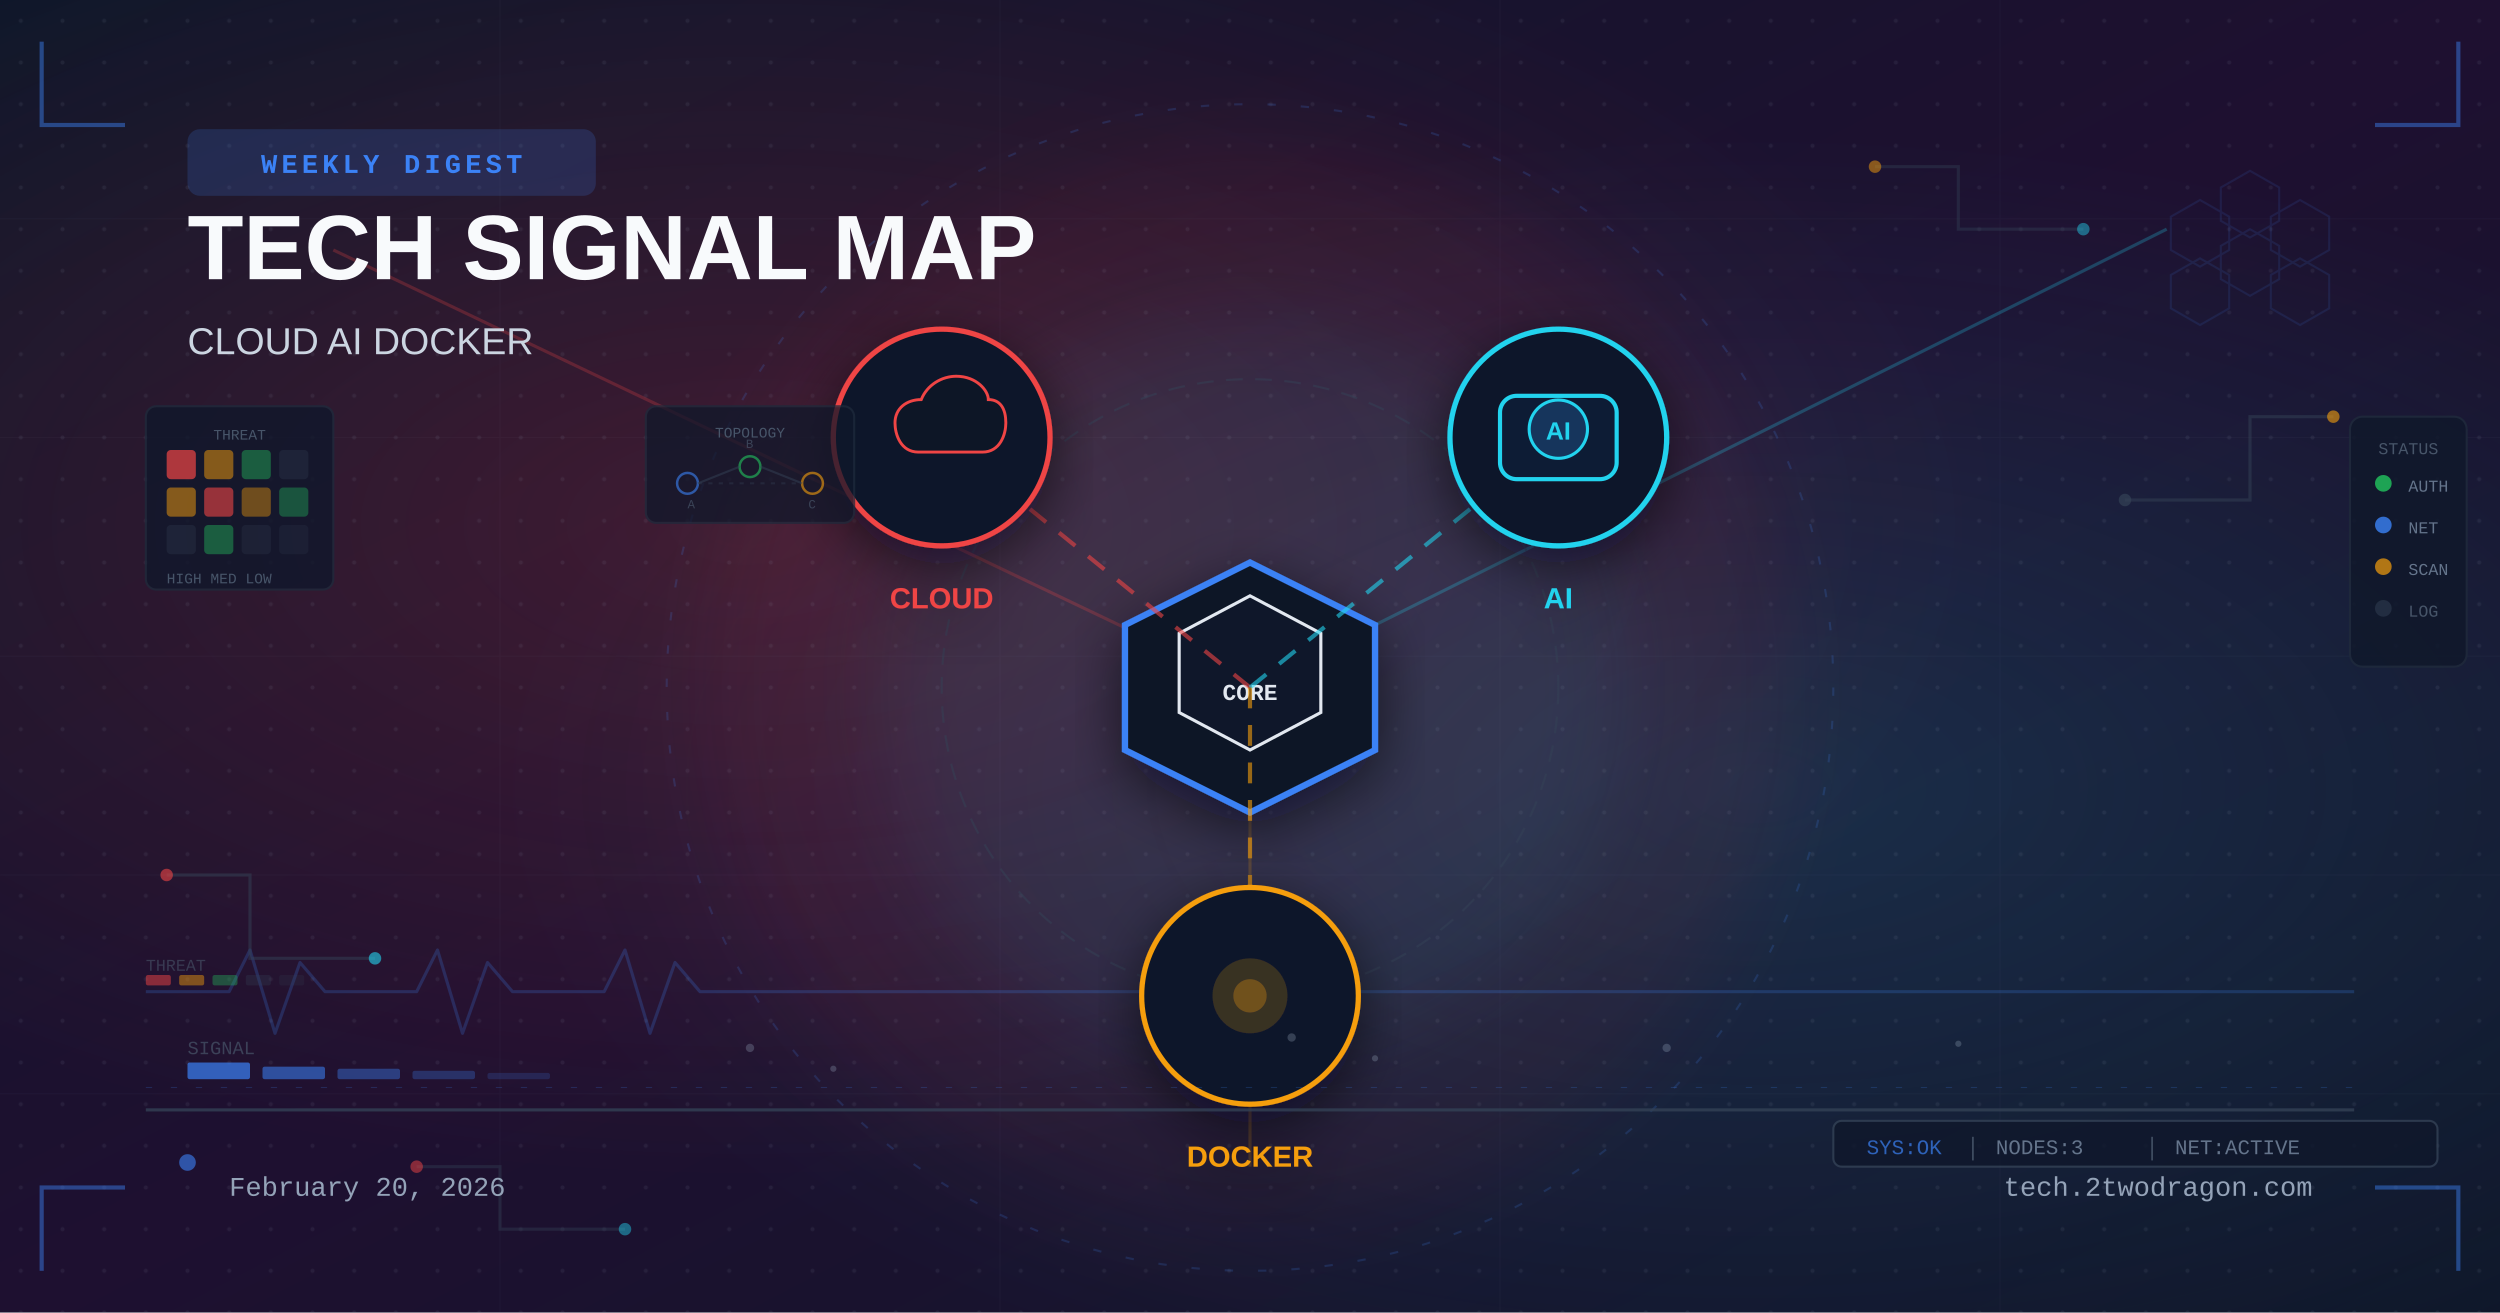
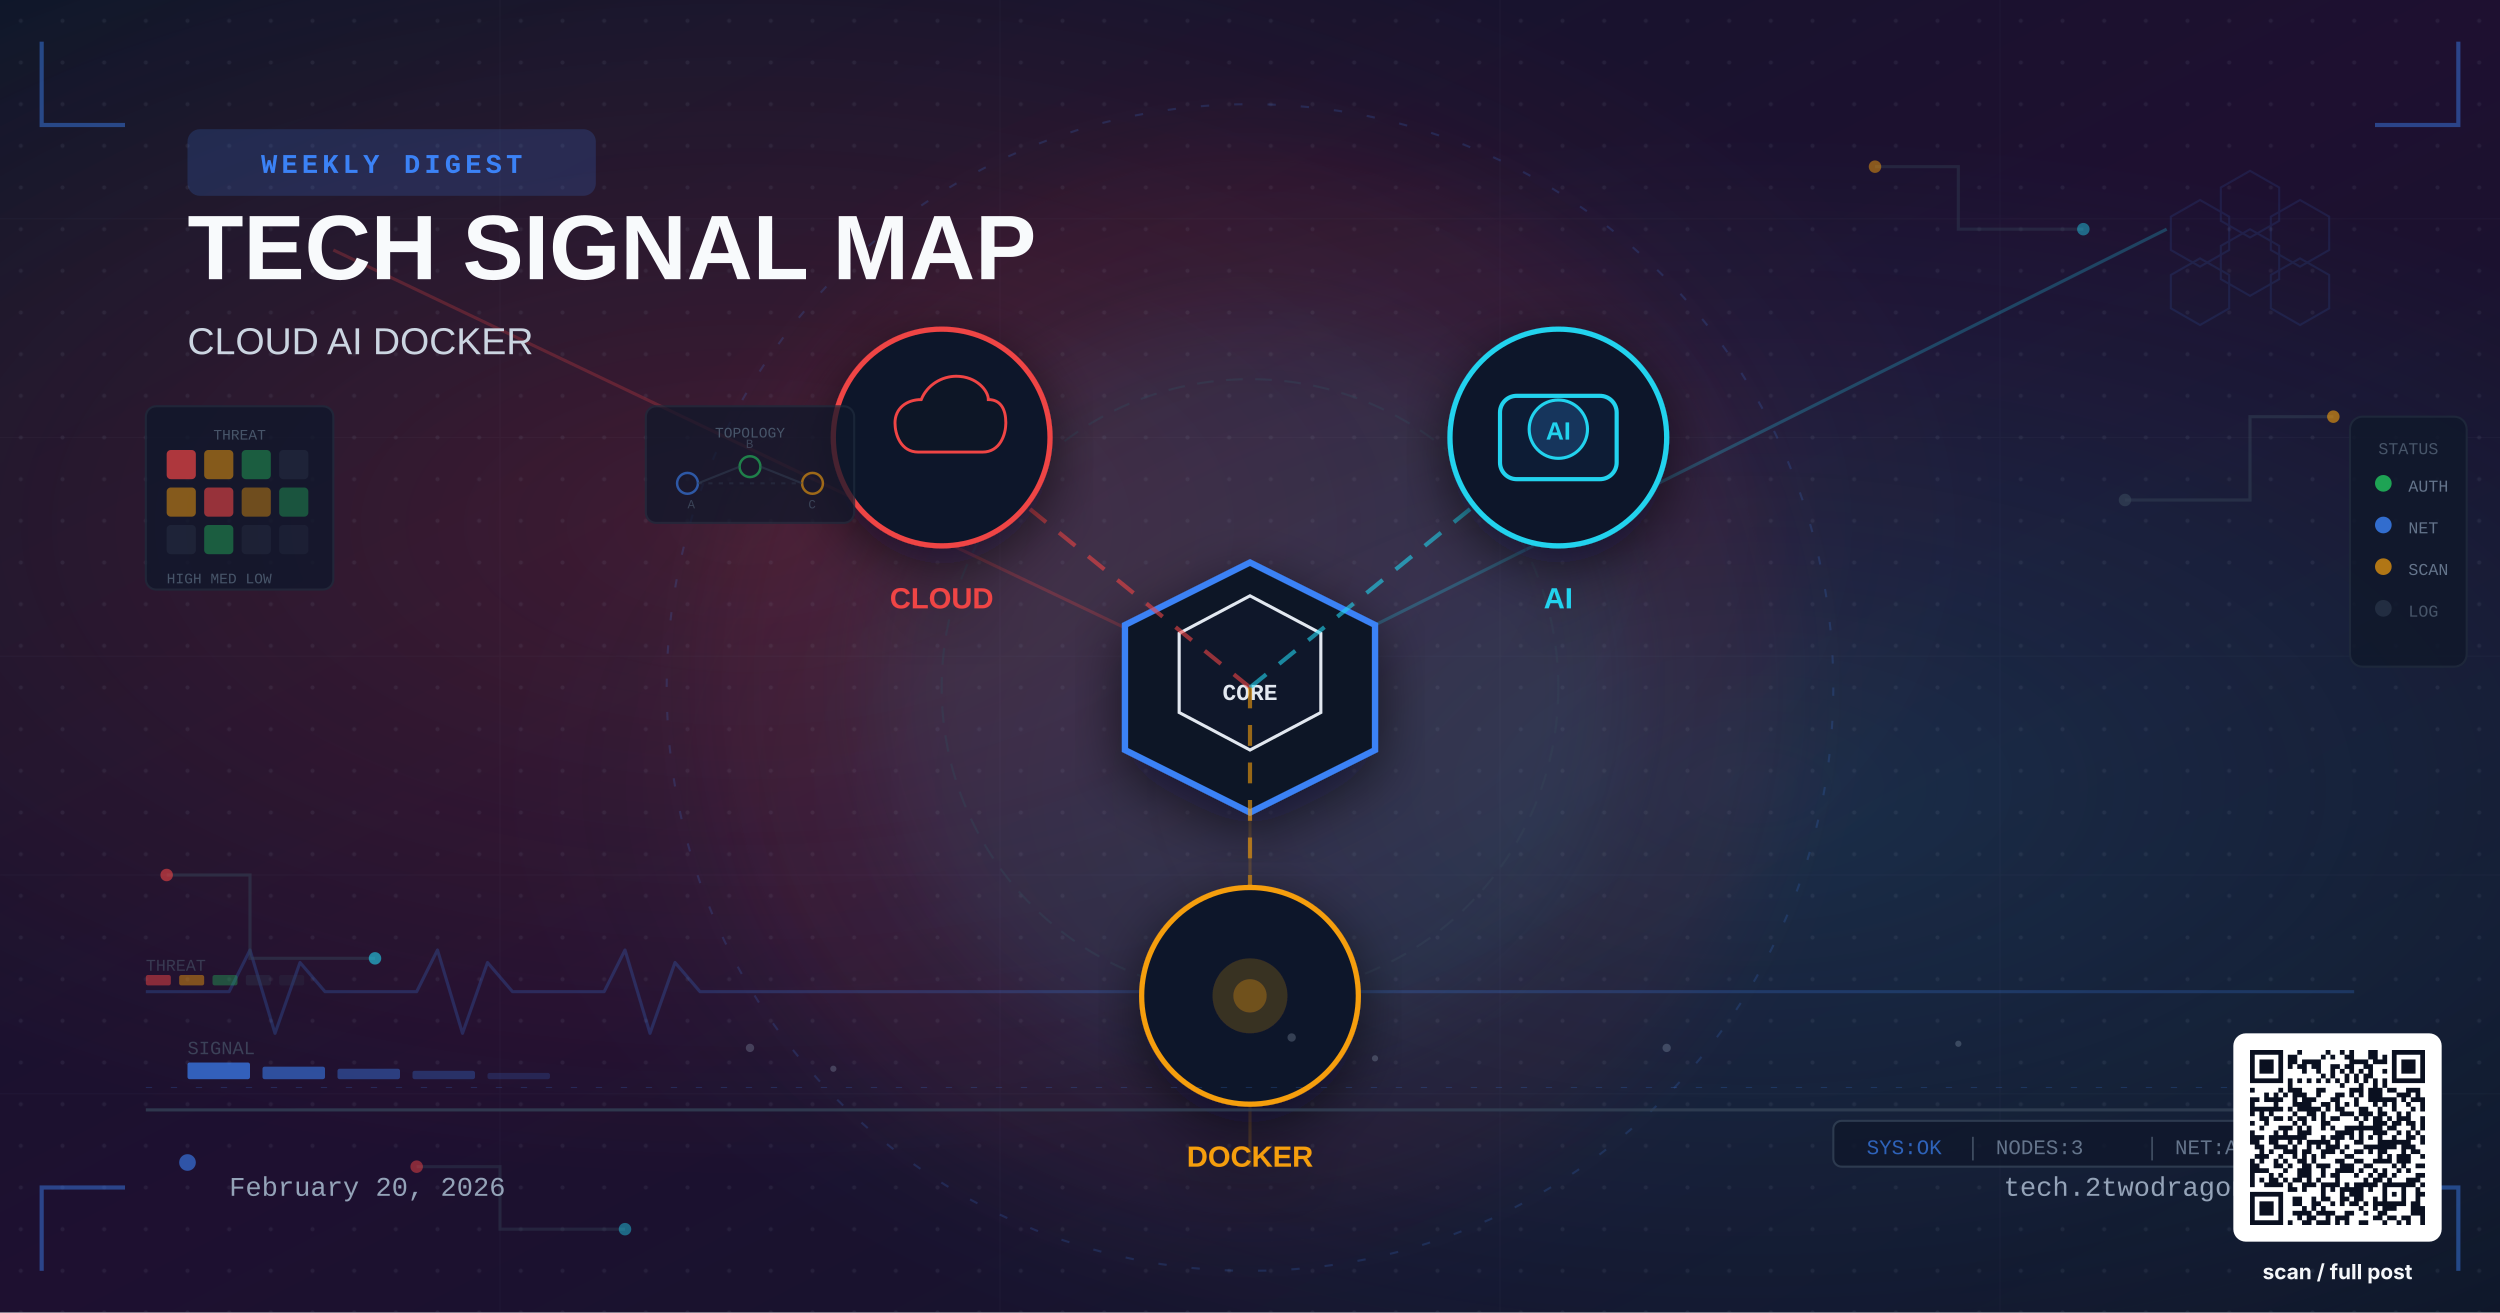
<svg xmlns="http://www.w3.org/2000/svg" width="1200" height="630" viewBox="0 0 1200 630">
  <defs>
    <linearGradient id="bg" x1="0%" y1="0%" x2="100%" y2="100%">
      <stop offset="0%" stop-color="#0f172a" />
      <stop offset="50%" stop-color="#1e1030" />
      <stop offset="100%" stop-color="#0f172a" />
    </linearGradient>
    <radialGradient id="rg1" cx="30%" cy="40%" r="50%">
      <stop offset="0%" stop-color="#ef4444" stop-opacity="0.18" />
      <stop offset="100%" stop-color="#ef4444" stop-opacity="0" />
    </radialGradient>
    <radialGradient id="rg2" cx="70%" cy="60%" r="50%">
      <stop offset="0%" stop-color="#22d3ee" stop-opacity="0.14" />
      <stop offset="100%" stop-color="#22d3ee" stop-opacity="0" />
    </radialGradient>
    <pattern id="dots" x="0" y="0" width="20" height="20" patternUnits="userSpaceOnUse">
      <circle cx="10" cy="10" r="1" fill="#94a3b8" opacity="0.18" />
    </pattern>
    <filter id="glow" x="-40%" y="-40%" width="180%" height="180%">
      <feGaussianBlur stdDeviation="20" />
    </filter>
    <filter id="glow2" x="-30%" y="-30%" width="160%" height="160%">
      <feGaussianBlur stdDeviation="6" />
    </filter>
    <filter id="shadow" x="-20%" y="-20%" width="140%" height="140%">
      <feDropShadow dx="0" dy="8" stdDeviation="14" flood-color="#020617" flood-opacity="0.6" />
    </filter>
    <style>
      @keyframes pulse {
        0%, 100% { opacity: 0.6; r: 4; }
        50% { opacity: 1; r: 6; }
      }
      .status-dot { animation: pulse 2.4s ease-in-out infinite; }
    </style>
  </defs>
  <rect width="1200" height="630" fill="url(#bg)" />
  <rect width="1200" height="630" fill="url(#rg1)" />
  <rect width="1200" height="630" fill="url(#rg2)" />
  <rect width="1200" height="630" fill="url(#dots)" opacity="0.5" />
  <circle cx="600" cy="330" r="280" fill="none" stroke="#3b82f6" stroke-width="1" stroke-dasharray="4 12" opacity="0.18" />
  <circle cx="600" cy="330" r="260" fill="#ef4444" opacity="0.06" filter="url(#glow)" />
  <circle cx="600" cy="330" r="180" fill="#22d3ee" opacity="0.07" filter="url(#glow)" />
  <polyline points="20,20 20,60 60,60" fill="none" stroke="#3b82f6" stroke-width="2" opacity="0.45" />
  <polyline points="1180,20 1180,60 1140,60" fill="none" stroke="#3b82f6" stroke-width="2" opacity="0.45" />
  <polyline points="20,610 20,570 60,570" fill="none" stroke="#3b82f6" stroke-width="2" opacity="0.45" />
  <polyline points="1180,610 1180,570 1140,570" fill="none" stroke="#3b82f6" stroke-width="2" opacity="0.45" />
  <g opacity="0.04" stroke="#94a3b8" stroke-width="0.5">
    <line x1="0" y1="105" x2="1200" y2="105" />
    <line x1="0" y1="210" x2="1200" y2="210" />
    <line x1="0" y1="315" x2="1200" y2="315" />
    <line x1="0" y1="420" x2="1200" y2="420" />
    <line x1="0" y1="525" x2="1200" y2="525" />
    <line x1="240" y1="0" x2="240" y2="630" />
    <line x1="480" y1="0" x2="480" y2="630" />
    <line x1="720" y1="0" x2="720" y2="630" />
    <line x1="960" y1="0" x2="960" y2="630" />
  </g>
  <polyline points="70,476 110,476 120,456 132,496 144,462 156,476 200,476 210,456 222,496 234,462 246,476 290,476 300,456 312,496 324,462 336,476 500,476 600,476 700,476 800,476 900,476 1000,476 1130,476" fill="none" stroke="#3b82f6" stroke-width="1.5" opacity="0.22" stroke-linejoin="round" />
  <text x="70" y="466" font-family="'Courier New',Courier,monospace" font-size="8" fill="#475569" opacity="0.6">THREAT</text>
  <rect x="70" y="468" width="12" height="5" rx="1" fill="#ef4444" opacity="0.5" />
  <rect x="86" y="468" width="12" height="5" rx="1" fill="#f59e0b" opacity="0.45" />
  <rect x="102" y="468" width="12" height="5" rx="1" fill="#22c55e" opacity="0.35" />
  <rect x="118" y="468" width="12" height="5" rx="1" fill="#334155" opacity="0.3" />
  <rect x="134" y="468" width="12" height="5" rx="1" fill="#334155" opacity="0.2" />
  <polyline points="80,420 120,420 120,460 180,460" fill="none" stroke="#334155" stroke-width="1.5" opacity="0.5" />
  <circle cx="80" cy="420" r="3" fill="#ef4444" opacity="0.6" />
  <circle cx="180" cy="460" r="3" fill="#22d3ee" opacity="0.6" />
  <polyline points="1120,200 1080,200 1080,240 1020,240" fill="none" stroke="#334155" stroke-width="1.5" opacity="0.5" />
  <circle cx="1120" cy="200" r="3" fill="#f59e0b" opacity="0.6" />
  <circle cx="1020" cy="240" r="3" fill="#334155" opacity="0.7" />
  <polyline points="200,560 240,560 240,590 300,590" fill="none" stroke="#334155" stroke-width="1.5" opacity="0.4" />
  <circle cx="200" cy="560" r="3" fill="#ef4444" opacity="0.5" />
  <circle cx="300" cy="590" r="3" fill="#22d3ee" opacity="0.45" />
  <polyline points="900,80 940,80 940,110 1000,110" fill="none" stroke="#334155" stroke-width="1.5" opacity="0.4" />
  <circle cx="900" cy="80" r="3" fill="#f59e0b" opacity="0.5" />
  <circle cx="1000" cy="110" r="3" fill="#22d3ee" opacity="0.45" />
  <line x1="600" y1="330" x2="160" y2="120" stroke="#ef4444" stroke-width="1.5" opacity="0.25" />
  <line x1="600" y1="330" x2="1040" y2="110" stroke="#22d3ee" stroke-width="1.5" opacity="0.25" />
  <line x1="600" y1="330" x2="600" y2="560" stroke="#f59e0b" stroke-width="1.5" opacity="0.20" />
  <polygon points="600,270 660,300 660,360 600,390 540,360 540,300" fill="#111827" stroke="#3b82f6" stroke-width="3" filter="url(#shadow)" />
  <polygon points="600,286 634,304 634,342 600,360 566,342 566,304" fill="#0f172a" stroke="#e2e8f0" stroke-width="1.5" />
  <text x="600" y="336" font-family="'Courier New',Courier,monospace" font-size="11" font-weight="700" fill="#e2e8f0" text-anchor="middle">CORE</text>
  <circle cx="600" cy="330" r="148" fill="none" stroke="#334155" stroke-width="1" stroke-dasharray="8 6" opacity="0.5" />
  <line x1="600" y1="330" x2="452" y2="210" stroke="#ef4444" stroke-width="2" stroke-dasharray="10 8" opacity="0.6" />
  <g transform="translate(452 210)" filter="url(#shadow)">
    <circle r="52" fill="#0f172a" stroke="#ef4444" stroke-width="2.5" />
    <path d="M-16 10 C-28 10 -32 -2 -32 -10 C-32 -20 -24 -26 -14 -26 C-10 -36 0 -42 10 -42 C24 -42 32 -32 32 -26 C40 -26 44 -20 44 -10 C44 -2 40 10 28 10 Z" fill="#0b1628" stroke="#ef4444" stroke-width="2" transform="scale(0.7)" />
    <text x="0" y="82" font-family="Arial,sans-serif" font-size="14" font-weight="700" fill="#ef4444" text-anchor="middle">CLOUD</text>
  </g>
  <line x1="600" y1="330" x2="748" y2="210" stroke="#22d3ee" stroke-width="2" stroke-dasharray="10 8" opacity="0.6" />
  <g transform="translate(748 210)" filter="url(#shadow)">
    <circle r="52" fill="#0f172a" stroke="#22d3ee" stroke-width="2.5" />
    <rect x="-28" y="-20" width="56" height="40" rx="8" fill="#111c35" stroke="#22d3ee" stroke-width="2" />
    <circle cx="0" cy="-4" r="14" fill="#12345c" stroke="#22d3ee" stroke-width="1.5" />
    <text x="0" y="1" font-family="Arial" font-size="12" font-weight="700" fill="#22d3ee" text-anchor="middle">AI</text>
    <text x="0" y="82" font-family="Arial,sans-serif" font-size="14" font-weight="700" fill="#22d3ee" text-anchor="middle">AI</text>
  </g>
  <line x1="600" y1="330" x2="600" y2="478" stroke="#f59e0b" stroke-width="2" stroke-dasharray="10 8" opacity="0.6" />
  <g transform="translate(600 478)" filter="url(#shadow)">
    <circle r="52" fill="#0f172a" stroke="#f59e0b" stroke-width="2.5" />
    <circle r="18" fill="#f59e0b" opacity="0.18" />
    <circle r="8" fill="#f59e0b" opacity="0.3" />
    <text x="0" y="82" font-family="Arial,sans-serif" font-size="14" font-weight="700" fill="#f59e0b" text-anchor="middle">DOCKER</text>
  </g>
  <rect x="90" y="62" width="196" height="32" rx="6" fill="#3b82f6" opacity="0.18" />
  <text x="188" y="83" font-family="'Courier New',Courier,monospace" font-size="13" font-weight="700" fill="#3b82f6" text-anchor="middle" letter-spacing="2">WEEKLY DIGEST</text>
  <text x="90" y="134" font-family="Arial,sans-serif" font-size="44" font-weight="700" fill="#f8fafc">TECH SIGNAL MAP</text>
  <text x="90" y="170" font-family="Arial,sans-serif" font-size="18" fill="#cbd5e1">CLOUD  AI  DOCKER</text>
  <rect x="1128" y="200" width="56" height="120" rx="6" fill="#0f172a" stroke="#1e293b" stroke-width="1" opacity="0.85" />
  <text x="1156" y="218" font-family="'Courier New',Courier,monospace" font-size="8" fill="#475569" text-anchor="middle">STATUS</text>
  <circle cx="1144" cy="232" r="4" class="status-dot" fill="#22c55e" opacity="0.8" />
  <text x="1156" y="236" font-family="'Courier New',Courier,monospace" font-size="8" fill="#64748b">AUTH</text>
  <circle cx="1144" cy="252" r="4" class="status-dot" fill="#3b82f6" opacity="0.8" />
  <text x="1156" y="256" font-family="'Courier New',Courier,monospace" font-size="8" fill="#64748b">NET</text>
  <circle cx="1144" cy="272" r="4" class="status-dot" fill="#f59e0b" opacity="0.7" />
  <text x="1156" y="276" font-family="'Courier New',Courier,monospace" font-size="8" fill="#64748b">SCAN</text>
  <circle cx="1144" cy="292" r="4" fill="#334155" opacity="0.5" />
  <text x="1156" y="296" font-family="'Courier New',Courier,monospace" font-size="8" fill="#475569">LOG</text>
  <rect x="310" y="195" width="100" height="56" rx="5" fill="#0f172a" stroke="#1e293b" stroke-width="1" opacity="0.75" />
  <text x="360" y="210" font-family="'Courier New',Courier,monospace" font-size="7" fill="#475569" text-anchor="middle">TOPOLOGY</text>
  <circle cx="330" cy="232" r="5" fill="none" stroke="#3b82f6" stroke-width="1.2" opacity="0.6" />
  <circle cx="360" cy="224" r="5" fill="none" stroke="#22c55e" stroke-width="1.2" opacity="0.6" />
  <circle cx="390" cy="232" r="5" fill="none" stroke="#f59e0b" stroke-width="1.2" opacity="0.6" />
  <line x1="335" y1="232" x2="355" y2="224" stroke="#334155" stroke-width="1" opacity="0.5" />
  <line x1="365" y1="224" x2="385" y2="232" stroke="#334155" stroke-width="1" opacity="0.5" />
  <line x1="335" y1="232" x2="385" y2="232" stroke="#334155" stroke-width="1" stroke-dasharray="2 3" opacity="0.35" />
  <text x="330" y="244" font-family="'Courier New',Courier,monospace" font-size="6" fill="#475569" opacity="0.7">A</text>
  <text x="358" y="215" font-family="'Courier New',Courier,monospace" font-size="6" fill="#475569" opacity="0.7">B</text>
  <text x="388" y="244" font-family="'Courier New',Courier,monospace" font-size="6" fill="#475569" opacity="0.7">C</text>
  <rect x="70" y="195" width="90" height="88" rx="5" fill="#0f172a" stroke="#1e293b" stroke-width="1" opacity="0.8" />
  <text x="115" y="211" font-family="'Courier New',Courier,monospace" font-size="7" fill="#475569" text-anchor="middle">THREAT</text>
  <rect x="80" y="216" width="14" height="14" rx="2" fill="#ef4444" opacity="0.7" />
  <rect x="98" y="216" width="14" height="14" rx="2" fill="#f59e0b" opacity="0.5" />
  <rect x="116" y="216" width="14" height="14" rx="2" fill="#22c55e" opacity="0.4" />
  <rect x="134" y="216" width="14" height="14" rx="2" fill="#334155" opacity="0.3" />
  <rect x="80" y="234" width="14" height="14" rx="2" fill="#f59e0b" opacity="0.5" />
  <rect x="98" y="234" width="14" height="14" rx="2" fill="#ef4444" opacity="0.6" />
  <rect x="116" y="234" width="14" height="14" rx="2" fill="#f59e0b" opacity="0.4" />
  <rect x="134" y="234" width="14" height="14" rx="2" fill="#22c55e" opacity="0.35" />
  <rect x="80" y="252" width="14" height="14" rx="2" fill="#334155" opacity="0.3" />
  <rect x="98" y="252" width="14" height="14" rx="2" fill="#22c55e" opacity="0.4" />
  <rect x="116" y="252" width="14" height="14" rx="2" fill="#334155" opacity="0.25" />
  <rect x="134" y="252" width="14" height="14" rx="2" fill="#334155" opacity="0.2" />
  <text x="80" y="280" font-family="'Courier New',Courier,monospace" font-size="7" fill="#475569">HIGH MED LOW</text>
  <text x="90" y="506" font-family="'Courier New',Courier,monospace" font-size="9" fill="#475569" opacity="0.7">SIGNAL</text>
  <rect x="90" y="510" width="30" height="8" rx="1" fill="#3b82f6" opacity="0.7" />
  <rect x="126" y="512" width="30" height="6" rx="1" fill="#3b82f6" opacity="0.55" />
  <rect x="162" y="513" width="30" height="5" rx="1" fill="#3b82f6" opacity="0.4" />
  <rect x="198" y="514" width="30" height="4" rx="1" fill="#3b82f6" opacity="0.28" />
  <rect x="234" y="515" width="30" height="3" rx="1" fill="#3b82f6" opacity="0.18" />
  <g opacity="0.12" fill="none" stroke="#3b82f6" stroke-width="1">
    <polygon points="1080,110 1094,118 1094,134 1080,142 1066,134 1066,118" />
    <polygon points="1104,96 1118,104 1118,120 1104,128 1090,120 1090,104" />
    <polygon points="1056,96 1070,104 1070,120 1056,128 1042,120 1042,104" />
    <polygon points="1080,82 1094,90 1094,106 1080,114 1066,106 1066,90" />
    <polygon points="1104,124 1118,132 1118,148 1104,156 1090,148 1090,132" />
    <polygon points="1056,124 1070,132 1070,148 1056,156 1042,148 1042,132" />
  </g>
  <line x1="70" y1="522" x2="1130" y2="522" stroke="#3b82f6" stroke-width="0.5" stroke-dasharray="3 9" opacity="0.2" />
  <g opacity="0.3">
    <circle cx="360" cy="503" r="2" fill="#94a3b8" />
    <circle cx="400" cy="513" r="1.5" fill="#94a3b8" />
    <circle cx="620" cy="498" r="2" fill="#94a3b8" />
    <circle cx="660" cy="508" r="1.5" fill="#94a3b8" />
    <circle cx="800" cy="503" r="2" fill="#94a3b8" />
    <circle cx="940" cy="501" r="1.5" fill="#94a3b8" />
  </g>
  <rect x="880" y="538" width="290" height="22" rx="4" fill="#0f172a" stroke="#334155" stroke-width="1" opacity="0.8" />
  <text x="896" y="554" font-family="'Courier New',Courier,monospace" font-size="10" fill="#3b82f6" opacity="0.7">SYS:OK</text>
  <text x="944" y="554" font-family="'Courier New',Courier,monospace" font-size="10" fill="#475569">│</text>
  <text x="958" y="554" font-family="'Courier New',Courier,monospace" font-size="10" fill="#64748b">NODES:3</text>
  <text x="1030" y="554" font-family="'Courier New',Courier,monospace" font-size="10" fill="#475569">│</text>
  <text x="1044" y="554" font-family="'Courier New',Courier,monospace" font-size="10" fill="#64748b">NET:ACTIVE</text>
  <circle cx="90" cy="558" r="4" class="status-dot" fill="#3b82f6" opacity="0.6" />
  <rect x="70" y="532" width="1060" height="1.5" fill="#334155" opacity="0.8" />
  <text x="110" y="574" font-family="'Courier New',Courier,monospace" font-size="13" fill="#94a3b8">February 20, 2026</text>
  <text x="1110" y="574" font-family="'Courier New',Courier,monospace" font-size="13" fill="#94a3b8" text-anchor="end">tech.2twodragon.com</text>
+   <g transform="translate(1080,504)">
+     <rect x="-8" y="-8" width="100" height="100" rx="6" fill="#FFFFFF" />
+     <g transform="scale(2.27027)" fill="#0A1020">
+       <path d="M0 0h7v1h-7zM10 0h1v1h-1zM16 0h1v1h-1zM19 0h1v1h-1zM21 0h1v1h-1zM25 0h2v1h-2zM30 0h7v1h-7zM0 1h1v1h-1zM6 1h1v1h-1zM8 1h2v1h-2zM15 1h1v1h-1zM17 1h1v1h-1zM20 1h2v1h-2zM25 1h2v1h-2zM28 1h1v1h-1zM30 1h1v1h-1zM36 1h1v1h-1zM0 2h1v1h-1zM2 2h3v1h-3zM6 2h1v1h-1zM8 2h2v1h-2zM11 2h4v1h-4zM21 2h4v1h-4zM26 2h3v1h-3zM30 2h1v1h-1zM32 2h3v1h-3zM36 2h1v1h-1zM0 3h1v1h-1zM2 3h3v1h-3zM6 3h1v1h-1zM8 3h1v1h-1zM10 3h2v1h-2zM13 3h2v1h-2zM17 3h2v1h-2zM20 3h2v1h-2zM24 3h2v1h-2zM30 3h1v1h-1zM32 3h3v1h-3zM36 3h1v1h-1zM0 4h1v1h-1zM2 4h3v1h-3zM6 4h1v1h-1zM11 4h1v1h-1zM14 4h1v1h-1zM17 4h1v1h-1zM19 4h1v1h-1zM21 4h1v1h-1zM23 4h1v1h-1zM25 4h1v1h-1zM28 4h1v1h-1zM30 4h1v1h-1zM32 4h3v1h-3zM36 4h1v1h-1zM0 5h1v1h-1zM6 5h1v1h-1zM15 5h1v1h-1zM17 5h1v1h-1zM20 5h1v1h-1zM22 5h1v1h-1zM24 5h2v1h-2zM30 5h1v1h-1zM36 5h1v1h-1zM0 6h7v1h-7zM8 6h1v1h-1zM10 6h1v1h-1zM12 6h1v1h-1zM14 6h1v1h-1zM16 6h1v1h-1zM18 6h1v1h-1zM20 6h1v1h-1zM22 6h1v1h-1zM24 6h1v1h-1zM26 6h1v1h-1zM28 6h1v1h-1zM30 6h7v1h-7zM8 7h1v1h-1zM19 7h1v1h-1zM23 7h1v1h-1zM26 7h1v1h-1zM28 7h1v1h-1zM0 8h1v1h-1zM6 8h1v1h-1zM8 8h3v1h-3zM14 8h2v1h-2zM21 8h3v1h-3zM25 8h3v1h-3zM29 8h2v1h-2zM33 8h3v1h-3zM3 9h1v1h-1zM5 9h1v1h-1zM7 9h1v1h-1zM9 9h3v1h-3zM14 9h1v1h-1zM18 9h2v1h-2zM21 9h1v1h-1zM23 9h1v1h-1zM25 9h3v1h-3zM31 9h3v1h-3zM35 9h1v1h-1zM0 10h2v1h-2zM3 10h4v1h-4zM9 10h1v1h-1zM11 10h3v1h-3zM17 10h2v1h-2zM22 10h1v1h-1zM25 10h6v1h-6zM32 10h1v1h-1zM34 10h3v1h-3zM0 11h1v1h-1zM5 11h1v1h-1zM9 11h4v1h-4zM15 11h2v1h-2zM18 11h1v1h-1zM20 11h1v1h-1zM22 11h1v1h-1zM26 11h1v1h-1zM28 11h1v1h-1zM30 11h1v1h-1zM33 11h1v1h-1zM36 11h1v1h-1zM0 12h7v1h-7zM8 12h1v1h-1zM10 12h5v1h-5zM16 12h1v1h-1zM18 12h2v1h-2zM23 12h2v1h-2zM27 12h1v1h-1zM30 12h1v1h-1zM34 12h1v1h-1zM36 12h1v1h-1zM0 13h1v1h-1zM2 13h1v1h-1zM4 13h1v1h-1zM9 13h1v1h-1zM12 13h2v1h-2zM15 13h1v1h-1zM19 13h3v1h-3zM23 13h3v1h-3zM27 13h2v1h-2zM31 13h1v1h-1zM33 13h1v1h-1zM2 14h2v1h-2zM5 14h2v1h-2zM8 14h1v1h-1zM10 14h2v1h-2zM13 14h1v1h-1zM15 14h1v1h-1zM17 14h2v1h-2zM22 14h1v1h-1zM24 14h1v1h-1zM26 14h2v1h-2zM29 14h1v1h-1zM31 14h3v1h-3zM36 14h1v1h-1zM0 15h1v1h-1zM3 15h1v1h-1zM9 15h1v1h-1zM11 15h1v1h-1zM15 15h2v1h-2zM23 15h1v1h-1zM26 15h3v1h-3zM30 15h2v1h-2zM33 15h2v1h-2zM36 15h1v1h-1zM2 16h1v1h-1zM6 16h3v1h-3zM10 16h1v1h-1zM12 16h1v1h-1zM15 16h1v1h-1zM17 16h1v1h-1zM20 16h8v1h-8zM29 16h2v1h-2zM34 16h1v1h-1zM36 16h1v1h-1zM0 17h1v1h-1zM5 17h1v1h-1zM7 17h1v1h-1zM10 17h3v1h-3zM18 17h4v1h-4zM23 17h1v1h-1zM26 17h3v1h-3zM31 17h1v1h-1zM33 17h1v1h-1zM35 17h1v1h-1zM0 18h3v1h-3zM4 18h8v1h-8zM15 18h1v1h-1zM17 18h3v1h-3zM21 18h1v1h-1zM23 18h1v1h-1zM25 18h1v1h-1zM27 18h1v1h-1zM30 18h1v1h-1zM33 18h2v1h-2zM36 18h1v1h-1zM0 19h2v1h-2zM4 19h2v1h-2zM8 19h1v1h-1zM10 19h1v1h-1zM12 19h5v1h-5zM18 19h1v1h-1zM22 19h2v1h-2zM27 19h7v1h-7zM36 19h1v1h-1zM1 20h2v1h-2zM5 20h3v1h-3zM9 20h1v1h-1zM12 20h1v1h-1zM14 20h1v1h-1zM16 20h3v1h-3zM20 20h1v1h-1zM24 20h7v1h-7zM32 20h3v1h-3zM2 21h1v1h-1zM4 21h1v1h-1zM7 21h3v1h-3zM11 21h2v1h-2zM15 21h3v1h-3zM19 21h1v1h-1zM22 21h2v1h-2zM25 21h1v1h-1zM27 21h2v1h-2zM32 21h1v1h-1zM34 21h2v1h-2zM1 22h3v1h-3zM6 22h1v1h-1zM9 22h1v1h-1zM11 22h1v1h-1zM13 22h1v1h-1zM15 22h1v1h-1zM20 22h2v1h-2zM27 22h1v1h-1zM29 22h1v1h-1zM31 22h3v1h-3zM36 22h1v1h-1zM0 23h1v1h-1zM2 23h1v1h-1zM5 23h1v1h-1zM7 23h1v1h-1zM10 23h2v1h-2zM13 23h1v1h-1zM18 23h2v1h-2zM22 23h2v1h-2zM26 23h4v1h-4zM31 23h3v1h-3zM0 24h2v1h-2zM5 24h2v1h-2zM8 24h1v1h-1zM11 24h2v1h-2zM14 24h3v1h-3zM19 24h3v1h-3zM24 24h2v1h-2zM30 24h1v1h-1zM32 24h1v1h-1zM35 24h2v1h-2zM0 25h4v1h-4zM7 25h1v1h-1zM10 25h3v1h-3zM15 25h1v1h-1zM18 25h4v1h-4zM23 25h1v1h-1zM26 25h1v1h-1zM28 25h1v1h-1zM31 25h1v1h-1zM33 25h1v1h-1zM0 26h1v1h-1zM4 26h1v1h-1zM6 26h1v1h-1zM10 26h3v1h-3zM15 26h1v1h-1zM17 26h2v1h-2zM22 26h1v1h-1zM25 26h1v1h-1zM27 26h2v1h-2zM30 26h1v1h-1zM35 26h2v1h-2zM0 27h1v1h-1zM2 27h1v1h-1zM4 27h2v1h-2zM7 27h1v1h-1zM9 27h2v1h-2zM12 27h1v1h-1zM14 27h1v1h-1zM18 27h1v1h-1zM24 27h1v1h-1zM26 27h2v1h-2zM29 27h1v1h-1zM33 27h3v1h-3zM0 28h1v1h-1zM3 28h4v1h-4zM8 28h1v1h-1zM11 28h3v1h-3zM15 28h4v1h-4zM20 28h1v1h-1zM22 28h5v1h-5zM28 28h7v1h-7zM36 28h1v1h-1zM8 29h2v1h-2zM11 29h1v1h-1zM15 29h1v1h-1zM17 29h1v1h-1zM19 29h5v1h-5zM25 29h1v1h-1zM28 29h1v1h-1zM32 29h1v1h-1zM35 29h1v1h-1zM0 30h7v1h-7zM15 30h1v1h-1zM19 30h1v1h-1zM21 30h3v1h-3zM28 30h1v1h-1zM30 30h1v1h-1zM32 30h1v1h-1zM35 30h2v1h-2zM0 31h1v1h-1zM6 31h1v1h-1zM9 31h2v1h-2zM13 31h1v1h-1zM15 31h2v1h-2zM19 31h2v1h-2zM22 31h2v1h-2zM26 31h1v1h-1zM28 31h1v1h-1zM32 31h1v1h-1zM35 31h1v1h-1zM0 32h1v1h-1zM2 32h3v1h-3zM6 32h1v1h-1zM9 32h2v1h-2zM13 32h2v1h-2zM17 32h1v1h-1zM19 32h1v1h-1zM21 32h2v1h-2zM24 32h1v1h-1zM26 32h7v1h-7zM34 32h2v1h-2zM0 33h1v1h-1zM2 33h3v1h-3zM6 33h1v1h-1zM11 33h1v1h-1zM13 33h1v1h-1zM15 33h1v1h-1zM23 33h1v1h-1zM26 33h1v1h-1zM28 33h3v1h-3zM34 33h3v1h-3zM0 34h1v1h-1zM2 34h3v1h-3zM6 34h1v1h-1zM9 34h4v1h-4zM14 34h4v1h-4zM20 34h2v1h-2zM24 34h1v1h-1zM27 34h2v1h-2zM34 34h3v1h-3zM0 35h1v1h-1zM6 35h1v1h-1zM10 35h1v1h-1zM12 35h2v1h-2zM16 35h1v1h-1zM18 35h3v1h-3zM26 35h2v1h-2zM29 35h2v1h-2zM32 35h2v1h-2zM36 35h1v1h-1zM0 36h7v1h-7zM8 36h1v1h-1zM11 36h2v1h-2zM14 36h3v1h-3zM18 36h1v1h-1zM20 36h1v1h-1zM23 36h2v1h-2zM28 36h1v1h-1zM31 36h1v1h-1zM33 36h1v1h-1zM36 36h1v1h-1z" />
+     </g>
+   </g>
+   <text x="1122" y="614" font-family="Inter,Helvetica,Arial,sans-serif" font-size="10" font-weight="700" fill="#F5F7FA" text-anchor="middle">scan / full post</text>
</svg>
